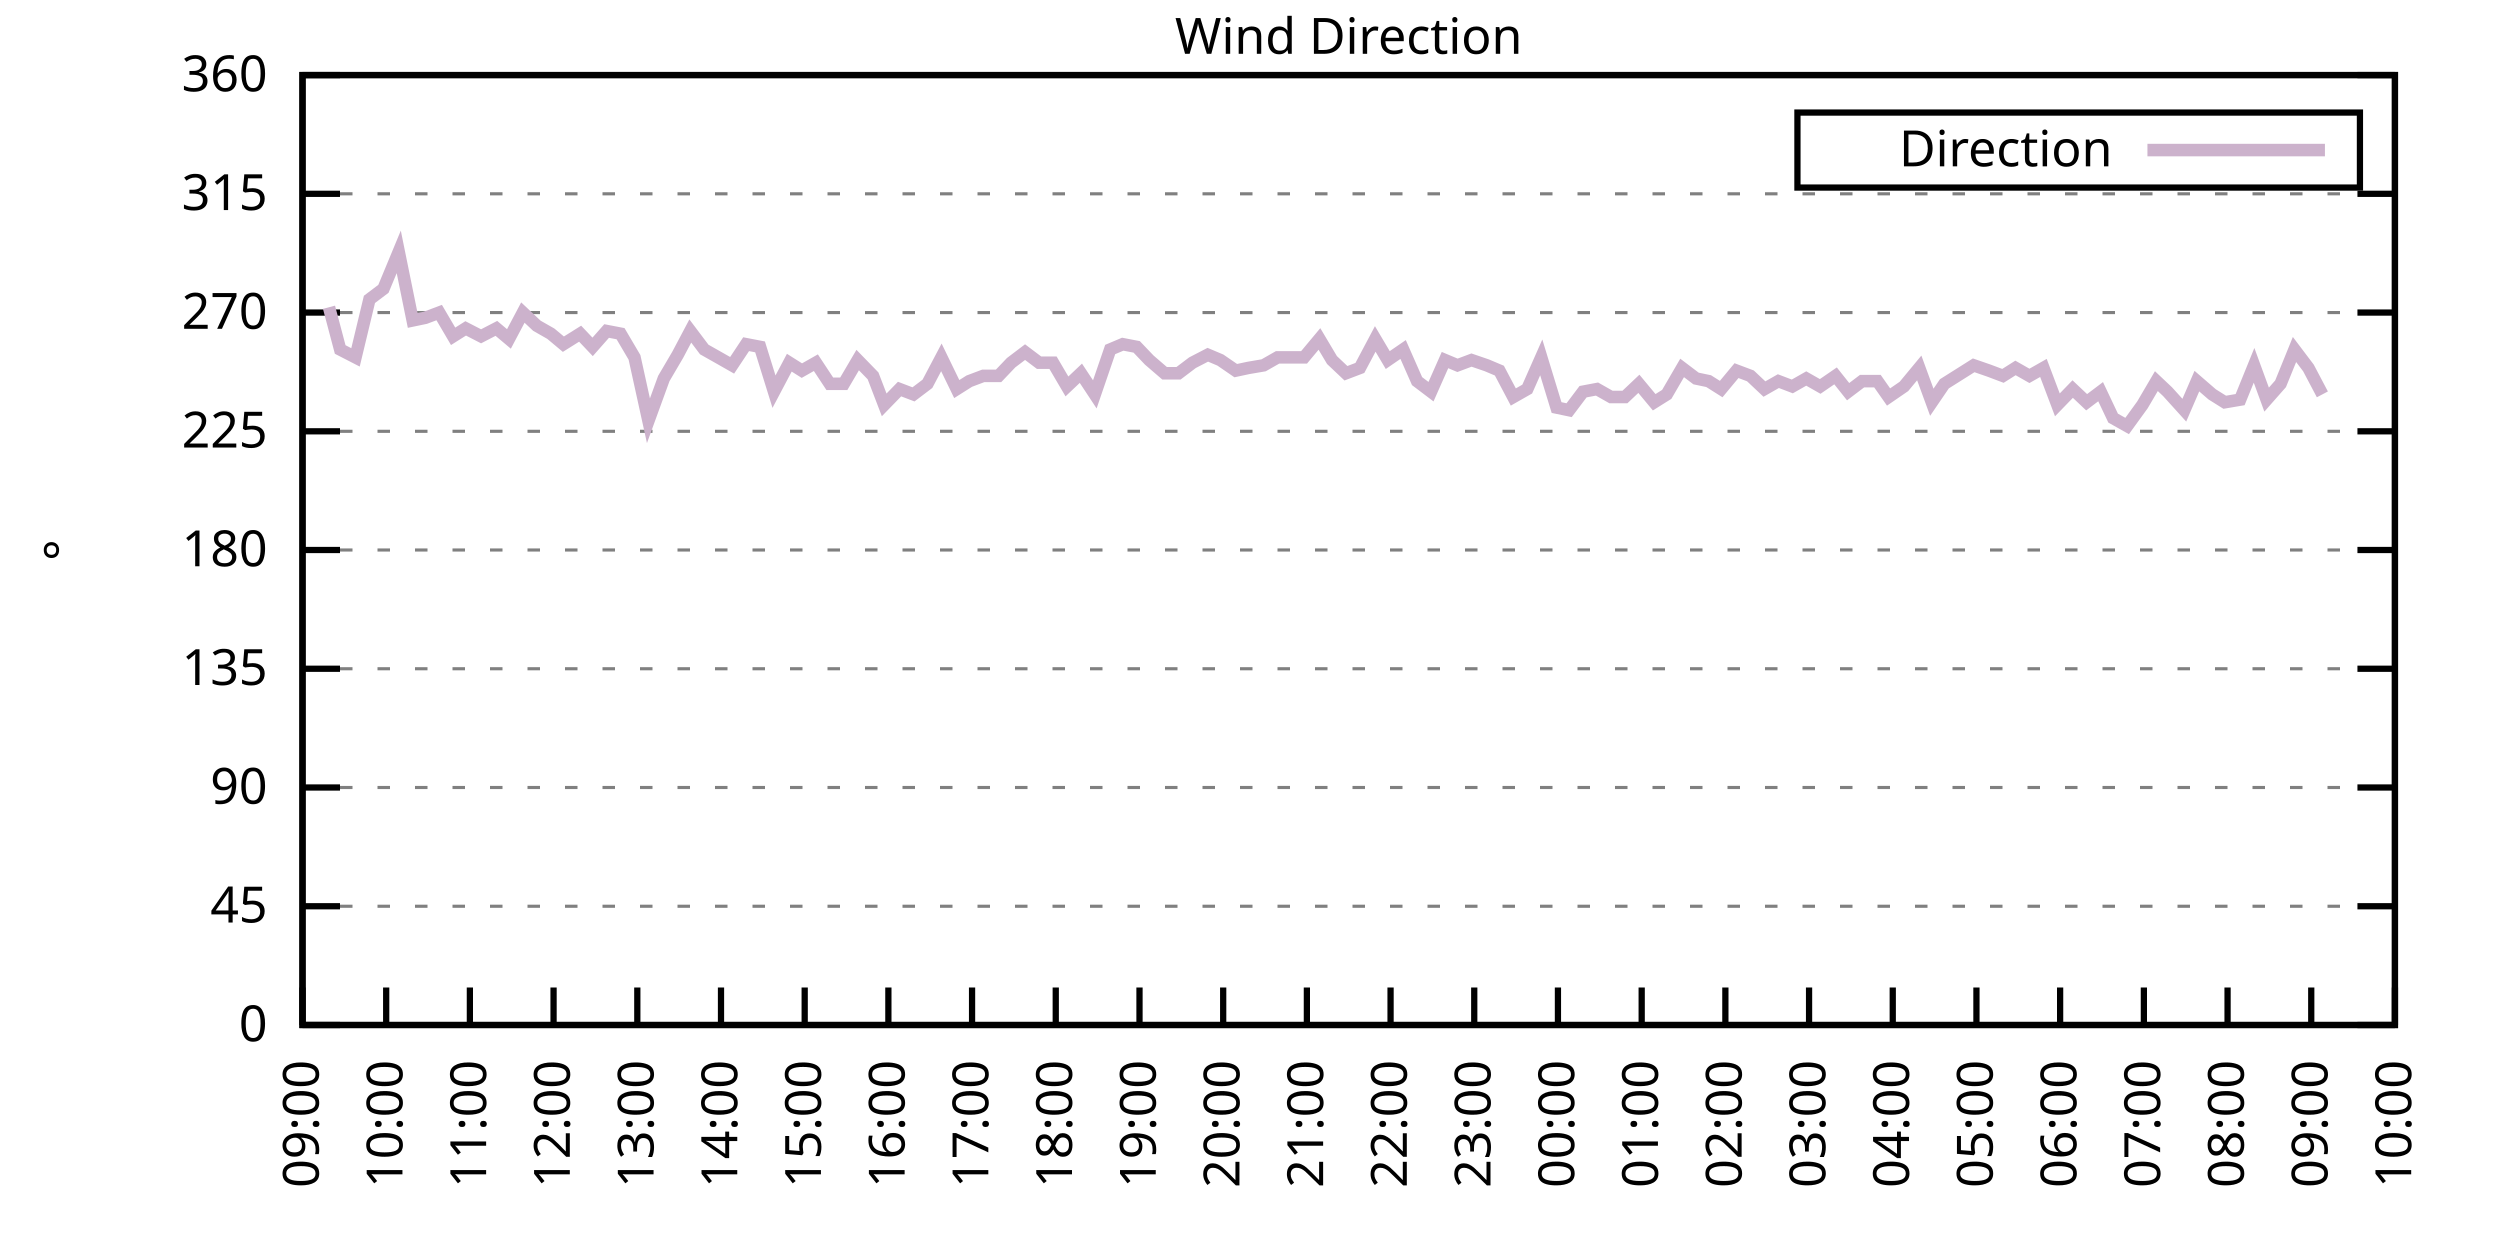
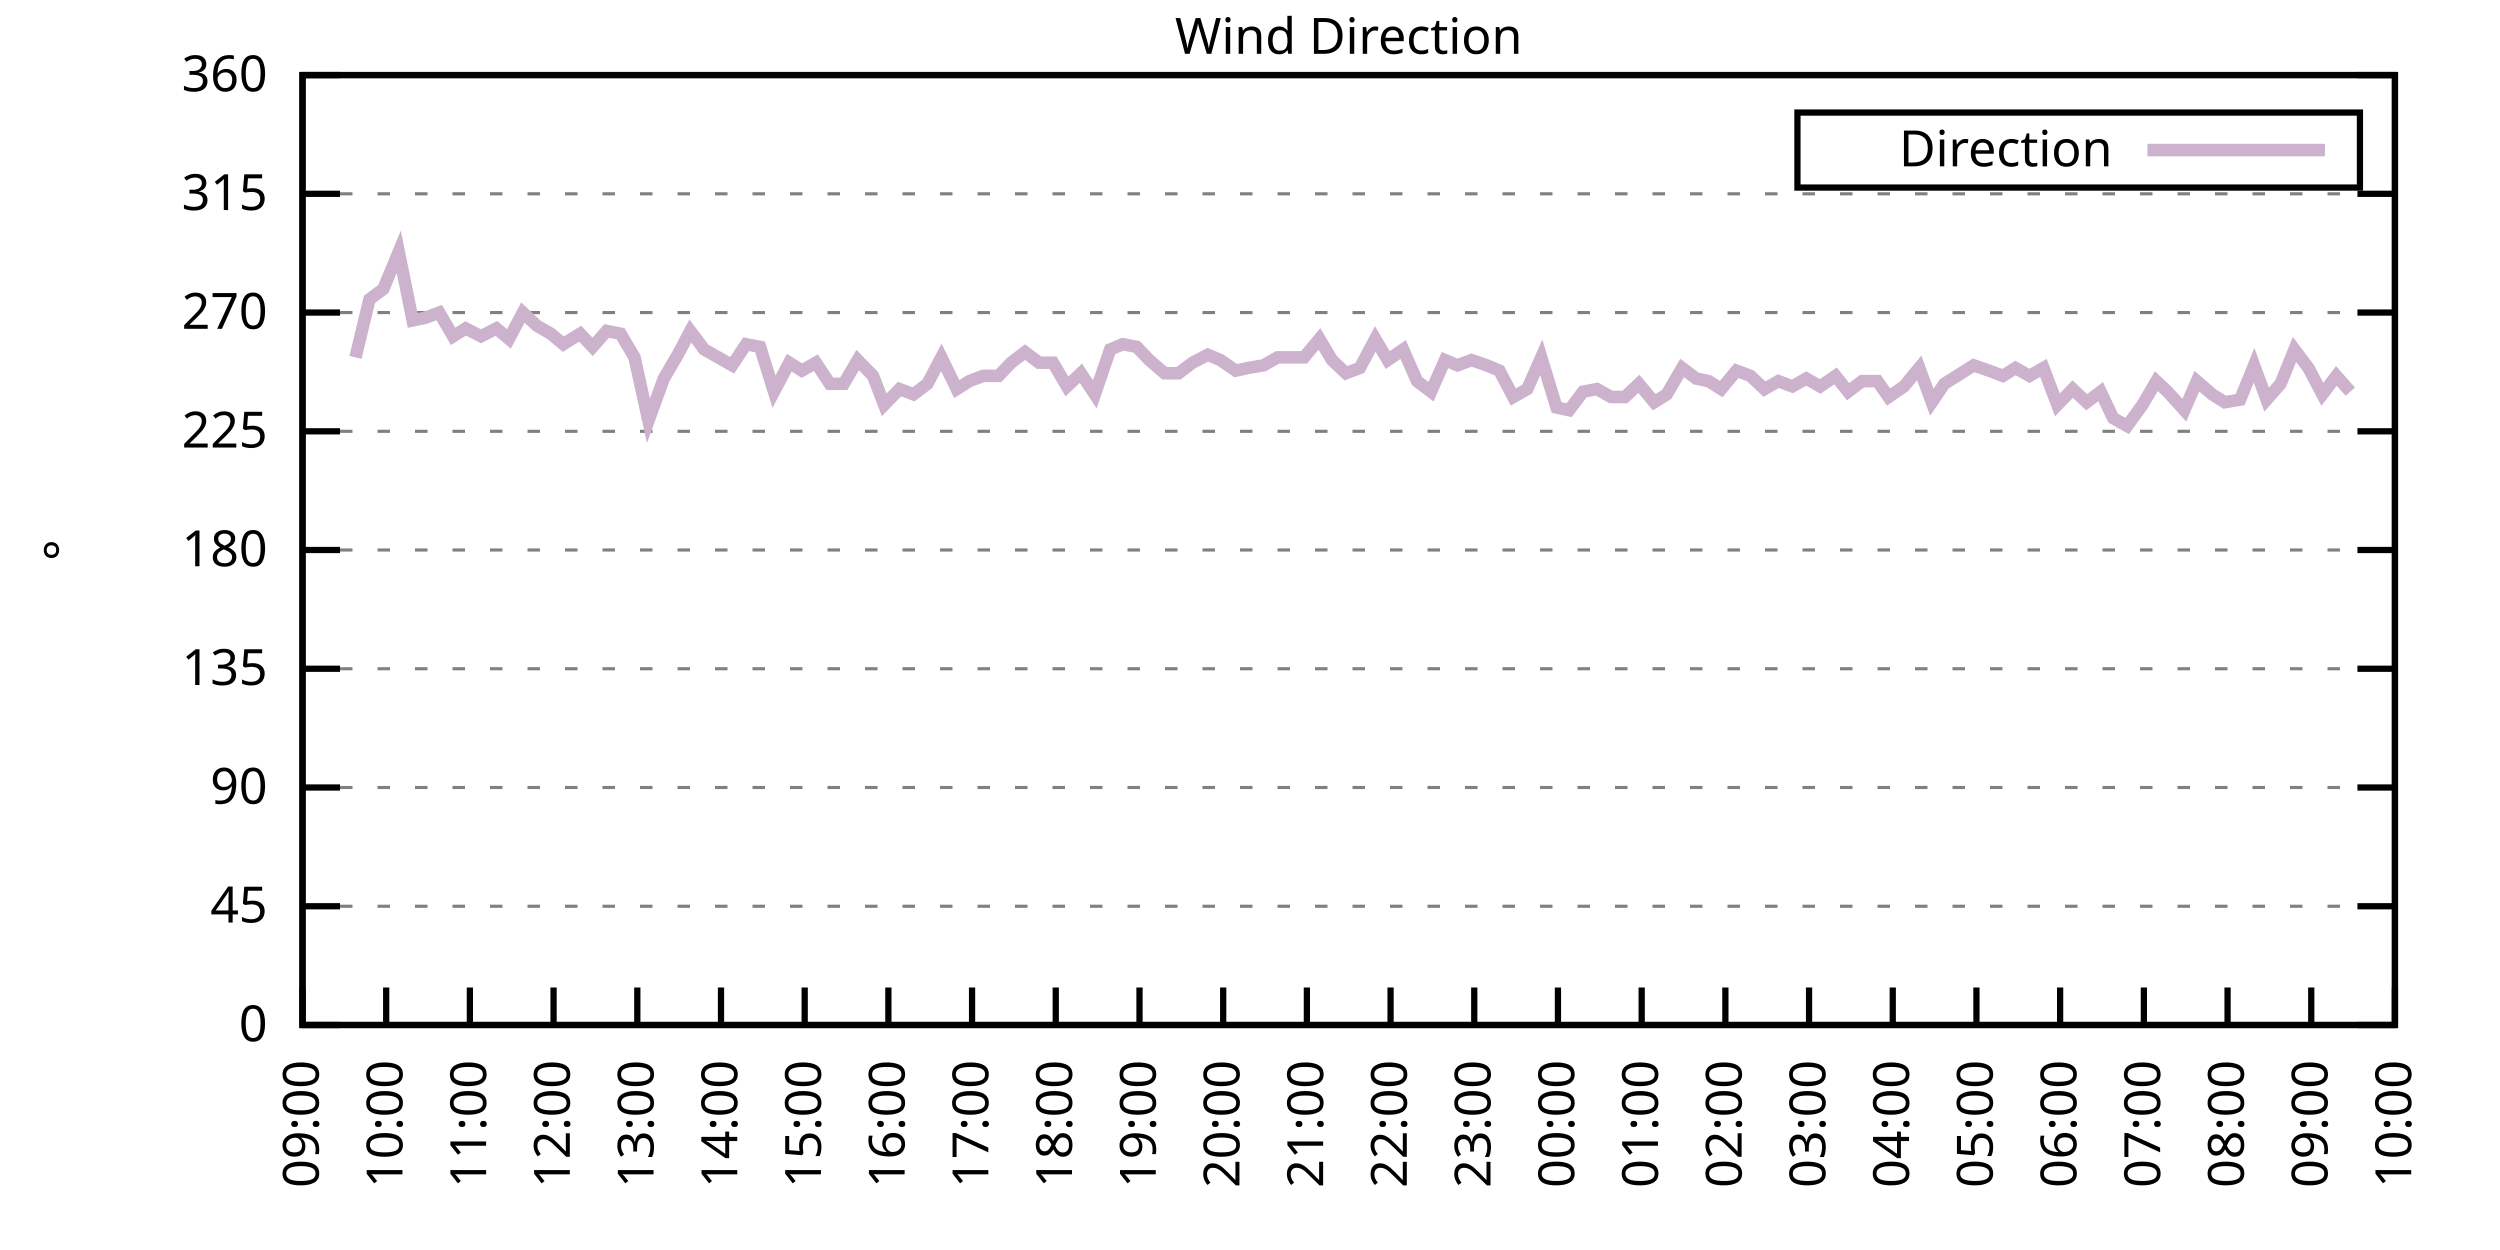
<svg xmlns="http://www.w3.org/2000/svg" xmlns:xlink="http://www.w3.org/1999/xlink" width="400" height="200" viewBox="0 0 400 200">
  <g id="gnuplot_canvas">
    <rect x="0" y="0" width="400" height="200" fill="none" />
    <defs>
      <circle id="gpDot" r="0.5" stroke-width="0.5" stroke="currentColor" />
      <path id="gpPt0" stroke-width="0.333" stroke="currentColor" d="M-1,0 h2 M0,-1 v2" />
      <path id="gpPt1" stroke-width="0.333" stroke="currentColor" d="M-1,-1 L1,1 M1,-1 L-1,1" />
      <path id="gpPt2" stroke-width="0.333" stroke="currentColor" d="M-1,0 L1,0 M0,-1 L0,1 M-1,-1 L1,1 M-1,1 L1,-1" />
      <rect id="gpPt3" stroke-width="0.333" stroke="currentColor" x="-1" y="-1" width="2" height="2" />
      <rect id="gpPt4" stroke-width="0.333" stroke="currentColor" fill="currentColor" x="-1" y="-1" width="2" height="2" />
      <circle id="gpPt5" stroke-width="0.333" stroke="currentColor" cx="0" cy="0" r="1" />
      <use xlink:href="#gpPt5" id="gpPt6" fill="currentColor" stroke="none" />
      <path id="gpPt7" stroke-width="0.333" stroke="currentColor" d="M0,-1.33 L-1.33,0.67 L1.33,0.67 z" />
      <use xlink:href="#gpPt7" id="gpPt8" fill="currentColor" stroke="none" />
      <use xlink:href="#gpPt7" id="gpPt9" stroke="currentColor" transform="rotate(180)" />
      <use xlink:href="#gpPt9" id="gpPt10" fill="currentColor" stroke="none" />
      <use xlink:href="#gpPt3" id="gpPt11" stroke="currentColor" transform="rotate(45)" />
      <use xlink:href="#gpPt11" id="gpPt12" fill="currentColor" stroke="none" />
      <path id="gpPt13" stroke-width="0.333" stroke="currentColor" d="M0,1.330 L1.265,0.411 L0.782,-1.067 L-0.782,-1.076 L-1.265,0.411 z" />
      <use xlink:href="#gpPt13" id="gpPt14" fill="currentColor" stroke="none" />
      <filter id="textbox" filterUnits="objectBoundingBox" x="0" y="0" height="1" width="1">
        <feFlood flood-color="white" flood-opacity="1" result="bgnd" />
        <feComposite in="SourceGraphic" in2="bgnd" operator="atop" />
      </filter>
      <filter id="greybox" filterUnits="objectBoundingBox" x="0" y="0" height="1" width="1">
        <feFlood flood-color="lightgrey" flood-opacity="1" result="grey" />
        <feComposite in="SourceGraphic" in2="grey" operator="atop" />
      </filter>
    </defs>
    <g fill="none" color="white" stroke="currentColor" stroke-width="1.00" stroke-linecap="butt" stroke-linejoin="miter">
</g>
    <g fill="none" color="black" stroke="currentColor" stroke-width="1.00" stroke-linecap="butt" stroke-linejoin="miter">
      <g stroke="none" shape-rendering="crispEdges">
        <polygon fill="rgb(255, 255, 255)" points="48.40,164.00 383.18,164.00 383.18,12.02 48.40,12.02 " />
      </g>
    </g>
    <g fill="none" color="black" stroke="currentColor" stroke-width="1.00" stroke-linecap="butt" stroke-linejoin="miter">
</g>
    <g fill="none" color="black" stroke="black" stroke-width="0.50" stroke-linecap="butt" stroke-linejoin="miter">
</g>
    <g fill="none" color="gray" stroke="currentColor" stroke-width="0.50" stroke-linecap="butt" stroke-linejoin="miter">
      <path stroke="gray" stroke-dasharray="2,4" class="gridline" d="M48.40,164.00 L383.19,164.00  " />
    </g>
    <g fill="none" color="gray" stroke="gray" stroke-width="1.00" stroke-linecap="butt" stroke-linejoin="miter">
</g>
    <g fill="none" color="black" stroke="currentColor" stroke-width="1.00" stroke-linecap="butt" stroke-linejoin="miter">
      <path stroke="black" d="M48.40,164.00 L54.40,164.00 M383.19,164.00 L377.19,164.00  " />
      <g transform="translate(42.80,166.60)" stroke="none" fill="black" font-family="Sans" font-size="8.00" text-anchor="end">
        <text>
          <tspan font-family="Sans"> 0</tspan>
        </text>
      </g>
    </g>
    <g fill="none" color="black" stroke="currentColor" stroke-width="1.00" stroke-linecap="butt" stroke-linejoin="miter">
</g>
    <g fill="none" color="black" stroke="black" stroke-width="0.50" stroke-linecap="butt" stroke-linejoin="miter">
</g>
    <g fill="none" color="gray" stroke="currentColor" stroke-width="0.50" stroke-linecap="butt" stroke-linejoin="miter">
      <path stroke="gray" stroke-dasharray="2,4" class="gridline" d="M48.40,145.00 L383.19,145.00  " />
    </g>
    <g fill="none" color="gray" stroke="gray" stroke-width="1.00" stroke-linecap="butt" stroke-linejoin="miter">
</g>
    <g fill="none" color="black" stroke="currentColor" stroke-width="1.00" stroke-linecap="butt" stroke-linejoin="miter">
      <path stroke="black" d="M48.40,145.00 L54.40,145.00 M383.19,145.00 L377.19,145.00  " />
      <g transform="translate(42.80,147.60)" stroke="none" fill="black" font-family="Sans" font-size="8.00" text-anchor="end">
        <text>
          <tspan font-family="Sans"> 45</tspan>
        </text>
      </g>
    </g>
    <g fill="none" color="black" stroke="currentColor" stroke-width="1.00" stroke-linecap="butt" stroke-linejoin="miter">
</g>
    <g fill="none" color="black" stroke="black" stroke-width="0.50" stroke-linecap="butt" stroke-linejoin="miter">
</g>
    <g fill="none" color="gray" stroke="currentColor" stroke-width="0.50" stroke-linecap="butt" stroke-linejoin="miter">
      <path stroke="gray" stroke-dasharray="2,4" class="gridline" d="M48.40,126.00 L383.19,126.00  " />
    </g>
    <g fill="none" color="gray" stroke="gray" stroke-width="1.00" stroke-linecap="butt" stroke-linejoin="miter">
</g>
    <g fill="none" color="black" stroke="currentColor" stroke-width="1.00" stroke-linecap="butt" stroke-linejoin="miter">
      <path stroke="black" d="M48.40,126.00 L54.40,126.00 M383.19,126.00 L377.19,126.00  " />
      <g transform="translate(42.80,128.60)" stroke="none" fill="black" font-family="Sans" font-size="8.00" text-anchor="end">
        <text>
          <tspan font-family="Sans"> 90</tspan>
        </text>
      </g>
    </g>
    <g fill="none" color="black" stroke="currentColor" stroke-width="1.00" stroke-linecap="butt" stroke-linejoin="miter">
</g>
    <g fill="none" color="black" stroke="black" stroke-width="0.50" stroke-linecap="butt" stroke-linejoin="miter">
</g>
    <g fill="none" color="gray" stroke="currentColor" stroke-width="0.50" stroke-linecap="butt" stroke-linejoin="miter">
      <path stroke="gray" stroke-dasharray="2,4" class="gridline" d="M48.40,107.00 L383.19,107.00  " />
    </g>
    <g fill="none" color="gray" stroke="gray" stroke-width="1.00" stroke-linecap="butt" stroke-linejoin="miter">
</g>
    <g fill="none" color="black" stroke="currentColor" stroke-width="1.00" stroke-linecap="butt" stroke-linejoin="miter">
      <path stroke="black" d="M48.40,107.00 L54.40,107.00 M383.19,107.00 L377.19,107.00  " />
      <g transform="translate(42.80,109.60)" stroke="none" fill="black" font-family="Sans" font-size="8.00" text-anchor="end">
        <text>
          <tspan font-family="Sans"> 135</tspan>
        </text>
      </g>
    </g>
    <g fill="none" color="black" stroke="currentColor" stroke-width="1.00" stroke-linecap="butt" stroke-linejoin="miter">
</g>
    <g fill="none" color="black" stroke="black" stroke-width="0.50" stroke-linecap="butt" stroke-linejoin="miter">
</g>
    <g fill="none" color="gray" stroke="currentColor" stroke-width="0.50" stroke-linecap="butt" stroke-linejoin="miter">
      <path stroke="gray" stroke-dasharray="2,4" class="gridline" d="M48.40,88.00 L383.19,88.00  " />
    </g>
    <g fill="none" color="gray" stroke="gray" stroke-width="1.00" stroke-linecap="butt" stroke-linejoin="miter">
</g>
    <g fill="none" color="black" stroke="currentColor" stroke-width="1.00" stroke-linecap="butt" stroke-linejoin="miter">
      <path stroke="black" d="M48.40,88.00 L54.40,88.00 M383.19,88.00 L377.19,88.00  " />
      <g transform="translate(42.80,90.60)" stroke="none" fill="black" font-family="Sans" font-size="8.00" text-anchor="end">
        <text>
          <tspan font-family="Sans"> 180</tspan>
        </text>
      </g>
    </g>
    <g fill="none" color="black" stroke="currentColor" stroke-width="1.00" stroke-linecap="butt" stroke-linejoin="miter">
</g>
    <g fill="none" color="black" stroke="black" stroke-width="0.50" stroke-linecap="butt" stroke-linejoin="miter">
</g>
    <g fill="none" color="gray" stroke="currentColor" stroke-width="0.50" stroke-linecap="butt" stroke-linejoin="miter">
      <path stroke="gray" stroke-dasharray="2,4" class="gridline" d="M48.40,69.01 L383.19,69.01  " />
    </g>
    <g fill="none" color="gray" stroke="gray" stroke-width="1.00" stroke-linecap="butt" stroke-linejoin="miter">
</g>
    <g fill="none" color="black" stroke="currentColor" stroke-width="1.00" stroke-linecap="butt" stroke-linejoin="miter">
      <path stroke="black" d="M48.40,69.01 L54.40,69.01 M383.19,69.01 L377.19,69.01  " />
      <g transform="translate(42.80,71.61)" stroke="none" fill="black" font-family="Sans" font-size="8.00" text-anchor="end">
        <text>
          <tspan font-family="Sans"> 225</tspan>
        </text>
      </g>
    </g>
    <g fill="none" color="black" stroke="currentColor" stroke-width="1.00" stroke-linecap="butt" stroke-linejoin="miter">
</g>
    <g fill="none" color="black" stroke="black" stroke-width="0.50" stroke-linecap="butt" stroke-linejoin="miter">
</g>
    <g fill="none" color="gray" stroke="currentColor" stroke-width="0.50" stroke-linecap="butt" stroke-linejoin="miter">
      <path stroke="gray" stroke-dasharray="2,4" class="gridline" d="M48.40,50.01 L383.19,50.01  " />
    </g>
    <g fill="none" color="gray" stroke="gray" stroke-width="1.00" stroke-linecap="butt" stroke-linejoin="miter">
</g>
    <g fill="none" color="black" stroke="currentColor" stroke-width="1.00" stroke-linecap="butt" stroke-linejoin="miter">
      <path stroke="black" d="M48.40,50.01 L54.40,50.01 M383.19,50.01 L377.19,50.01  " />
      <g transform="translate(42.80,52.61)" stroke="none" fill="black" font-family="Sans" font-size="8.00" text-anchor="end">
        <text>
          <tspan font-family="Sans"> 270</tspan>
        </text>
      </g>
    </g>
    <g fill="none" color="black" stroke="currentColor" stroke-width="1.00" stroke-linecap="butt" stroke-linejoin="miter">
</g>
    <g fill="none" color="black" stroke="black" stroke-width="0.50" stroke-linecap="butt" stroke-linejoin="miter">
</g>
    <g fill="none" color="gray" stroke="currentColor" stroke-width="0.50" stroke-linecap="butt" stroke-linejoin="miter">
      <path stroke="gray" stroke-dasharray="2,4" class="gridline" d="M48.40,31.01 L383.19,31.01  " />
    </g>
    <g fill="none" color="gray" stroke="gray" stroke-width="1.00" stroke-linecap="butt" stroke-linejoin="miter">
</g>
    <g fill="none" color="black" stroke="currentColor" stroke-width="1.00" stroke-linecap="butt" stroke-linejoin="miter">
      <path stroke="black" d="M48.40,31.01 L54.40,31.01 M383.19,31.01 L377.19,31.01  " />
      <g transform="translate(42.80,33.61)" stroke="none" fill="black" font-family="Sans" font-size="8.00" text-anchor="end">
        <text>
          <tspan font-family="Sans"> 315</tspan>
        </text>
      </g>
    </g>
    <g fill="none" color="black" stroke="currentColor" stroke-width="1.00" stroke-linecap="butt" stroke-linejoin="miter">
</g>
    <g fill="none" color="black" stroke="black" stroke-width="0.50" stroke-linecap="butt" stroke-linejoin="miter">
</g>
    <g fill="none" color="gray" stroke="currentColor" stroke-width="0.50" stroke-linecap="butt" stroke-linejoin="miter">
      <path stroke="gray" stroke-dasharray="2,4" class="gridline" d="M48.40,12.01 L383.19,12.01  " />
    </g>
    <g fill="none" color="gray" stroke="gray" stroke-width="1.00" stroke-linecap="butt" stroke-linejoin="miter">
</g>
    <g fill="none" color="black" stroke="currentColor" stroke-width="1.00" stroke-linecap="butt" stroke-linejoin="miter">
      <path stroke="black" d="M48.40,12.01 L54.40,12.01 M383.19,12.01 L377.19,12.01  " />
      <g transform="translate(42.80,14.61)" stroke="none" fill="black" font-family="Sans" font-size="8.00" text-anchor="end">
        <text>
          <tspan font-family="Sans"> 360</tspan>
        </text>
      </g>
    </g>
    <g fill="none" color="black" stroke="currentColor" stroke-width="1.00" stroke-linecap="butt" stroke-linejoin="miter">
      <path stroke="black" d="M48.40,164.00 L48.40,158.00  " />
      <g transform="translate(51.00,169.60) rotate(270.00)" stroke="none" fill="black" font-family="Sans" font-size="8.00" text-anchor="end">
        <text>
          <tspan font-family="Sans">09:00</tspan>
        </text>
      </g>
    </g>
    <g fill="none" color="black" stroke="currentColor" stroke-width="1.00" stroke-linecap="butt" stroke-linejoin="miter">
      <path stroke="black" d="M61.79,164.00 L61.79,158.00  " />
      <g transform="translate(64.39,169.60) rotate(270.00)" stroke="none" fill="black" font-family="Sans" font-size="8.00" text-anchor="end">
        <text>
          <tspan font-family="Sans">10:00</tspan>
        </text>
      </g>
    </g>
    <g fill="none" color="black" stroke="currentColor" stroke-width="1.00" stroke-linecap="butt" stroke-linejoin="miter">
      <path stroke="black" d="M75.18,164.00 L75.18,158.00  " />
      <g transform="translate(77.78,169.60) rotate(270.00)" stroke="none" fill="black" font-family="Sans" font-size="8.00" text-anchor="end">
        <text>
          <tspan font-family="Sans">11:00</tspan>
        </text>
      </g>
    </g>
    <g fill="none" color="black" stroke="currentColor" stroke-width="1.00" stroke-linecap="butt" stroke-linejoin="miter">
      <path stroke="black" d="M88.57,164.00 L88.57,158.00  " />
      <g transform="translate(91.17,169.60) rotate(270.00)" stroke="none" fill="black" font-family="Sans" font-size="8.00" text-anchor="end">
        <text>
          <tspan font-family="Sans">12:00</tspan>
        </text>
      </g>
    </g>
    <g fill="none" color="black" stroke="currentColor" stroke-width="1.00" stroke-linecap="butt" stroke-linejoin="miter">
      <path stroke="black" d="M101.97,164.00 L101.97,158.00  " />
      <g transform="translate(104.57,169.60) rotate(270.00)" stroke="none" fill="black" font-family="Sans" font-size="8.00" text-anchor="end">
        <text>
          <tspan font-family="Sans">13:00</tspan>
        </text>
      </g>
    </g>
    <g fill="none" color="black" stroke="currentColor" stroke-width="1.00" stroke-linecap="butt" stroke-linejoin="miter">
      <path stroke="black" d="M115.36,164.00 L115.36,158.00  " />
      <g transform="translate(117.96,169.60) rotate(270.00)" stroke="none" fill="black" font-family="Sans" font-size="8.00" text-anchor="end">
        <text>
          <tspan font-family="Sans">14:00</tspan>
        </text>
      </g>
    </g>
    <g fill="none" color="black" stroke="currentColor" stroke-width="1.00" stroke-linecap="butt" stroke-linejoin="miter">
      <path stroke="black" d="M128.75,164.00 L128.75,158.00  " />
      <g transform="translate(131.35,169.60) rotate(270.00)" stroke="none" fill="black" font-family="Sans" font-size="8.00" text-anchor="end">
        <text>
          <tspan font-family="Sans">15:00</tspan>
        </text>
      </g>
    </g>
    <g fill="none" color="black" stroke="currentColor" stroke-width="1.00" stroke-linecap="butt" stroke-linejoin="miter">
      <path stroke="black" d="M142.14,164.00 L142.14,158.00  " />
      <g transform="translate(144.74,169.60) rotate(270.00)" stroke="none" fill="black" font-family="Sans" font-size="8.00" text-anchor="end">
        <text>
          <tspan font-family="Sans">16:00</tspan>
        </text>
      </g>
    </g>
    <g fill="none" color="black" stroke="currentColor" stroke-width="1.00" stroke-linecap="butt" stroke-linejoin="miter">
      <path stroke="black" d="M155.53,164.00 L155.53,158.00  " />
      <g transform="translate(158.13,169.60) rotate(270.00)" stroke="none" fill="black" font-family="Sans" font-size="8.00" text-anchor="end">
        <text>
          <tspan font-family="Sans">17:00</tspan>
        </text>
      </g>
    </g>
    <g fill="none" color="black" stroke="currentColor" stroke-width="1.00" stroke-linecap="butt" stroke-linejoin="miter">
      <path stroke="black" d="M168.92,164.00 L168.92,158.00  " />
      <g transform="translate(171.52,169.60) rotate(270.00)" stroke="none" fill="black" font-family="Sans" font-size="8.00" text-anchor="end">
        <text>
          <tspan font-family="Sans">18:00</tspan>
        </text>
      </g>
    </g>
    <g fill="none" color="black" stroke="currentColor" stroke-width="1.00" stroke-linecap="butt" stroke-linejoin="miter">
      <path stroke="black" d="M182.32,164.00 L182.32,158.00  " />
      <g transform="translate(184.92,169.60) rotate(270.00)" stroke="none" fill="black" font-family="Sans" font-size="8.00" text-anchor="end">
        <text>
          <tspan font-family="Sans">19:00</tspan>
        </text>
      </g>
    </g>
    <g fill="none" color="black" stroke="currentColor" stroke-width="1.00" stroke-linecap="butt" stroke-linejoin="miter">
      <path stroke="black" d="M195.71,164.00 L195.71,158.00  " />
      <g transform="translate(198.31,169.60) rotate(270.00)" stroke="none" fill="black" font-family="Sans" font-size="8.00" text-anchor="end">
        <text>
          <tspan font-family="Sans">20:00</tspan>
        </text>
      </g>
    </g>
    <g fill="none" color="black" stroke="currentColor" stroke-width="1.00" stroke-linecap="butt" stroke-linejoin="miter">
      <path stroke="black" d="M209.10,164.00 L209.10,158.00  " />
      <g transform="translate(211.70,169.60) rotate(270.00)" stroke="none" fill="black" font-family="Sans" font-size="8.00" text-anchor="end">
        <text>
          <tspan font-family="Sans">21:00</tspan>
        </text>
      </g>
    </g>
    <g fill="none" color="black" stroke="currentColor" stroke-width="1.00" stroke-linecap="butt" stroke-linejoin="miter">
      <path stroke="black" d="M222.49,164.00 L222.49,158.00  " />
      <g transform="translate(225.09,169.60) rotate(270.00)" stroke="none" fill="black" font-family="Sans" font-size="8.00" text-anchor="end">
        <text>
          <tspan font-family="Sans">22:00</tspan>
        </text>
      </g>
    </g>
    <g fill="none" color="black" stroke="currentColor" stroke-width="1.00" stroke-linecap="butt" stroke-linejoin="miter">
      <path stroke="black" d="M235.88,164.00 L235.88,158.00  " />
      <g transform="translate(238.48,169.60) rotate(270.00)" stroke="none" fill="black" font-family="Sans" font-size="8.00" text-anchor="end">
        <text>
          <tspan font-family="Sans">23:00</tspan>
        </text>
      </g>
    </g>
    <g fill="none" color="black" stroke="currentColor" stroke-width="1.00" stroke-linecap="butt" stroke-linejoin="miter">
      <path stroke="black" d="M249.27,164.00 L249.27,158.00  " />
      <g transform="translate(251.87,169.60) rotate(270.00)" stroke="none" fill="black" font-family="Sans" font-size="8.00" text-anchor="end">
        <text>
          <tspan font-family="Sans">00:00</tspan>
        </text>
      </g>
    </g>
    <g fill="none" color="black" stroke="currentColor" stroke-width="1.00" stroke-linecap="butt" stroke-linejoin="miter">
      <path stroke="black" d="M262.67,164.00 L262.67,158.00  " />
      <g transform="translate(265.27,169.60) rotate(270.00)" stroke="none" fill="black" font-family="Sans" font-size="8.00" text-anchor="end">
        <text>
          <tspan font-family="Sans">01:00</tspan>
        </text>
      </g>
    </g>
    <g fill="none" color="black" stroke="currentColor" stroke-width="1.00" stroke-linecap="butt" stroke-linejoin="miter">
      <path stroke="black" d="M276.06,164.00 L276.06,158.00  " />
      <g transform="translate(278.66,169.60) rotate(270.00)" stroke="none" fill="black" font-family="Sans" font-size="8.00" text-anchor="end">
        <text>
          <tspan font-family="Sans">02:00</tspan>
        </text>
      </g>
    </g>
    <g fill="none" color="black" stroke="currentColor" stroke-width="1.00" stroke-linecap="butt" stroke-linejoin="miter">
      <path stroke="black" d="M289.45,164.00 L289.45,158.00  " />
      <g transform="translate(292.05,169.60) rotate(270.00)" stroke="none" fill="black" font-family="Sans" font-size="8.00" text-anchor="end">
        <text>
          <tspan font-family="Sans">03:00</tspan>
        </text>
      </g>
    </g>
    <g fill="none" color="black" stroke="currentColor" stroke-width="1.00" stroke-linecap="butt" stroke-linejoin="miter">
      <path stroke="black" d="M302.84,164.00 L302.84,158.00  " />
      <g transform="translate(305.44,169.60) rotate(270.00)" stroke="none" fill="black" font-family="Sans" font-size="8.00" text-anchor="end">
        <text>
          <tspan font-family="Sans">04:00</tspan>
        </text>
      </g>
    </g>
    <g fill="none" color="black" stroke="currentColor" stroke-width="1.00" stroke-linecap="butt" stroke-linejoin="miter">
      <path stroke="black" d="M316.23,164.00 L316.23,158.00  " />
      <g transform="translate(318.83,169.60) rotate(270.00)" stroke="none" fill="black" font-family="Sans" font-size="8.00" text-anchor="end">
        <text>
          <tspan font-family="Sans">05:00</tspan>
        </text>
      </g>
    </g>
    <g fill="none" color="black" stroke="currentColor" stroke-width="1.00" stroke-linecap="butt" stroke-linejoin="miter">
      <path stroke="black" d="M329.62,164.00 L329.62,158.00  " />
      <g transform="translate(332.22,169.60) rotate(270.00)" stroke="none" fill="black" font-family="Sans" font-size="8.00" text-anchor="end">
        <text>
          <tspan font-family="Sans">06:00</tspan>
        </text>
      </g>
    </g>
    <g fill="none" color="black" stroke="currentColor" stroke-width="1.00" stroke-linecap="butt" stroke-linejoin="miter">
      <path stroke="black" d="M343.02,164.00 L343.02,158.00  " />
      <g transform="translate(345.62,169.60) rotate(270.00)" stroke="none" fill="black" font-family="Sans" font-size="8.00" text-anchor="end">
        <text>
          <tspan font-family="Sans">07:00</tspan>
        </text>
      </g>
    </g>
    <g fill="none" color="black" stroke="currentColor" stroke-width="1.00" stroke-linecap="butt" stroke-linejoin="miter">
      <path stroke="black" d="M356.41,164.00 L356.41,158.00  " />
      <g transform="translate(359.01,169.60) rotate(270.00)" stroke="none" fill="black" font-family="Sans" font-size="8.00" text-anchor="end">
        <text>
          <tspan font-family="Sans">08:00</tspan>
        </text>
      </g>
    </g>
    <g fill="none" color="black" stroke="currentColor" stroke-width="1.00" stroke-linecap="butt" stroke-linejoin="miter">
      <path stroke="black" d="M369.80,164.00 L369.80,158.00  " />
      <g transform="translate(372.40,169.60) rotate(270.00)" stroke="none" fill="black" font-family="Sans" font-size="8.00" text-anchor="end">
        <text>
          <tspan font-family="Sans">09:00</tspan>
        </text>
      </g>
    </g>
    <g fill="none" color="black" stroke="currentColor" stroke-width="1.00" stroke-linecap="butt" stroke-linejoin="miter">
      <path stroke="black" d="M383.19,164.00 L383.19,158.00  " />
      <g transform="translate(385.79,169.60) rotate(270.00)" stroke="none" fill="black" font-family="Sans" font-size="8.00" text-anchor="end">
        <text>
          <tspan font-family="Sans">10:00</tspan>
        </text>
      </g>
    </g>
    <g fill="none" color="black" stroke="currentColor" stroke-width="1.00" stroke-linecap="butt" stroke-linejoin="miter">
</g>
    <g fill="none" color="black" stroke="currentColor" stroke-width="1.00" stroke-linecap="butt" stroke-linejoin="miter">
      <path stroke="black" d="M48.40,12.01 L48.40,164.00 L383.19,164.00 L383.19,12.01 L48.40,12.01 Z  " />
    </g>
    <g fill="none" color="black" stroke="currentColor" stroke-width="1.00" stroke-linecap="butt" stroke-linejoin="miter">
</g>
    <g fill="none" color="black" stroke="currentColor" stroke-width="1.00" stroke-linecap="butt" stroke-linejoin="miter">
      <path stroke="black" d="M287.59,30.01 L287.59,18.01 L377.59,18.01 L377.59,30.01 L287.59,30.01 Z  " />
    </g>
    <g id="Wind_direction_plot_1">
      <g fill="none" color="white" stroke="black" stroke-width="2.00" stroke-linecap="butt" stroke-linejoin="miter">
</g>
      <g fill="none" color="black" stroke="currentColor" stroke-width="2.00" stroke-linecap="butt" stroke-linejoin="miter">
        <g transform="translate(337.99,26.61)" stroke="none" fill="black" font-family="Sans" font-size="8.00" text-anchor="end">
          <text>
            <tspan font-family="Sans">Direction</tspan>
          </text>
        </g>
      </g>
      <g fill="none" color="black" stroke="currentColor" stroke-width="2.00" stroke-linecap="butt" stroke-linejoin="miter">
-         <path stroke="rgb(204, 178, 204)" d="M343.59,24.01 L371.99,24.01 M52.64,49.16 L54.43,55.92 L56.88,57.18 L59.11,47.90 L61.35,46.21 L63.80,40.30   L66.03,51.27 L68.04,50.85 L70.27,50.01 L72.50,53.81 L74.51,52.54 L76.97,53.81 L79.42,52.54 L81.43,54.23   L83.66,50.01 L85.90,52.12 L88.13,53.39 L90.14,55.07 L92.82,53.39 L94.82,55.50 L97.06,52.96 L99.29,53.39   L101.52,57.18 L103.75,67.32 L106.21,60.56 L108.44,56.76 L110.45,52.96 L112.68,55.92 L114.91,57.18 L117.14,58.45   L119.38,55.07 L121.61,55.50 L123.84,62.67 L126.29,58.03 L128.30,59.30 L130.54,58.03 L132.77,61.41 L135.00,61.41   L137.23,57.61 L139.69,60.14 L141.47,64.78 L143.93,62.25 L146.16,63.10 L148.39,61.41 L150.62,57.18 L153.08,62.25   L155.09,60.98 L157.32,60.14 L159.77,60.14 L161.78,58.03 L164.01,56.34 L166.25,58.03 L168.48,58.03 L170.71,61.83   L172.94,59.72 L175.17,63.10 L177.63,55.92 L179.64,55.07 L181.87,55.50 L183.88,57.61 L186.33,59.72 L188.57,59.72   L190.80,58.03 L193.25,56.76 L195.26,57.61 L197.72,59.30 L199.73,58.87 L202.18,58.45 L204.41,57.18 L206.42,57.18   L208.65,57.18 L211.11,54.23 L213.12,57.61 L215.35,59.72 L217.58,58.87 L220.04,54.23 L222.04,57.61 L224.50,55.92   L226.73,60.98 L228.96,62.67 L231.20,57.61 L233.20,58.45 L235.44,57.61 L237.89,58.45 L239.90,59.30 L242.13,63.52   L244.36,62.25 L246.60,57.18 L249.05,65.21 L251.06,65.63 L253.29,62.67 L255.52,62.25 L257.76,63.52 L259.99,63.52   L262.22,61.41 L264.67,64.36 L266.68,63.10 L269.14,58.87 L271.37,60.56 L273.38,60.98 L275.39,62.25 L277.84,59.30   L280.07,60.14 L282.31,62.25 L284.54,60.98 L286.77,61.83 L289.00,60.56 L291.23,61.83 L293.69,60.14 L295.70,62.67   L297.93,60.98 L300.39,60.98 L302.17,63.52 L304.63,61.83 L307.08,58.87 L309.09,64.36 L311.10,61.41 L313.78,59.72   L315.79,58.45 L318.24,59.30 L320.47,60.14 L322.48,58.87 L324.71,60.14 L326.95,58.87 L329.18,64.78 L331.63,62.25   L333.86,64.36 L336.10,62.67 L338.10,66.90 L340.34,68.16 L342.79,64.78 L345.02,60.98 L346.81,62.67 L349.49,65.63   L351.50,60.98 L353.95,63.10 L355.96,64.36 L358.42,63.94 L360.65,58.45 L362.66,63.94 L364.89,61.41 L367.12,55.92   L369.35,58.87 L371.58,63.10  " />
+         <path stroke="rgb(204, 178, 204)" d="M343.59,24.01 L371.99,24.01 M56.88,57.18 L59.11,47.90 L61.35,46.21 L63.80,40.30 L66.03,51.27 L68.04,50.85   L70.27,50.01 L72.50,53.81 L74.51,52.54 L76.97,53.81 L79.42,52.54 L81.43,54.23 L83.66,50.01 L85.90,52.12   L88.13,53.39 L90.14,55.07 L92.82,53.39 L94.82,55.50 L97.06,52.96 L99.29,53.39 L101.52,57.18 L103.75,67.32   L106.21,60.56 L108.44,56.76 L110.45,52.96 L112.68,55.92 L114.91,57.18 L117.14,58.45 L119.38,55.07 L121.61,55.50   L123.84,62.67 L126.29,58.03 L128.30,59.30 L130.54,58.03 L132.77,61.41 L135.00,61.41 L137.23,57.61 L139.69,60.14   L141.47,64.78 L143.93,62.25 L146.16,63.10 L148.39,61.41 L150.62,57.18 L153.08,62.25 L155.09,60.98 L157.32,60.14   L159.77,60.14 L161.78,58.03 L164.01,56.34 L166.25,58.03 L168.48,58.03 L170.71,61.83 L172.94,59.72 L175.17,63.10   L177.63,55.92 L179.64,55.07 L181.87,55.50 L183.88,57.61 L186.33,59.72 L188.57,59.72 L190.80,58.03 L193.25,56.76   L195.26,57.61 L197.72,59.30 L199.73,58.87 L202.18,58.45 L204.41,57.18 L206.42,57.18 L208.65,57.18 L211.11,54.23   L213.12,57.61 L215.35,59.72 L217.58,58.87 L220.04,54.23 L222.04,57.61 L224.50,55.92 L226.73,60.98 L228.96,62.67   L231.20,57.61 L233.20,58.45 L235.44,57.61 L237.89,58.45 L239.90,59.30 L242.13,63.52 L244.36,62.25 L246.60,57.18   L249.05,65.21 L251.06,65.63 L253.29,62.67 L255.52,62.25 L257.76,63.52 L259.99,63.52 L262.22,61.41 L264.67,64.36   L266.68,63.10 L269.14,58.87 L271.37,60.56 L273.38,60.98 L275.39,62.25 L277.84,59.30 L280.07,60.14 L282.31,62.25   L284.54,60.98 L286.77,61.83 L289.00,60.56 L291.23,61.83 L293.69,60.14 L295.70,62.67 L297.93,60.98 L300.39,60.98   L302.17,63.52 L304.63,61.83 L307.08,58.87 L309.09,64.36 L311.10,61.41 L313.78,59.72 L315.79,58.45 L318.24,59.30   L320.47,60.14 L322.48,58.87 L324.71,60.14 L326.95,58.87 L329.18,64.78 L331.63,62.25 L333.86,64.36 L336.10,62.67   L338.10,66.90 L340.34,68.16 L342.79,64.78 L345.02,60.98 L346.81,62.67 L349.49,65.63 L351.50,60.98 L353.95,63.10   L355.96,64.36 L358.42,63.94 L360.65,58.45 L362.66,63.94 L364.89,61.41 L367.12,55.92 L369.35,58.87 L371.58,63.10   L373.82,60.14 L376.05,62.67  " />
      </g>
    </g>
    <g fill="none" color="black" stroke="currentColor" stroke-width="2.00" stroke-linecap="butt" stroke-linejoin="miter">
</g>
    <g fill="none" color="black" stroke="black" stroke-width="1.00" stroke-linecap="butt" stroke-linejoin="miter">
</g>
    <g fill="none" color="black" stroke="currentColor" stroke-width="1.00" stroke-linecap="butt" stroke-linejoin="miter">
      <path stroke="black" d="M48.40,12.01 L48.40,164.00 L383.19,164.00 L383.19,12.01 L48.40,12.01 Z  " />
      <g transform="translate(12.80,88.01) rotate(270.00)" stroke="none" fill="black" font-family="Sans" font-size="8.00" text-anchor="middle">
        <text>
          <tspan font-family="Sans">°</tspan>
        </text>
      </g>
    </g>
    <g fill="none" color="black" stroke="currentColor" stroke-width="1.00" stroke-linecap="butt" stroke-linejoin="miter">
</g>
    <g fill="none" color="black" stroke="currentColor" stroke-width="1.00" stroke-linecap="butt" stroke-linejoin="miter">
      <g transform="translate(215.79,8.61)" stroke="none" fill="black" font-family="Sans" font-size="8.00" text-anchor="middle">
        <text>
          <tspan font-family="Sans">Wind Direction</tspan>
        </text>
      </g>
    </g>
    <g fill="none" color="black" stroke="currentColor" stroke-width="1.00" stroke-linecap="butt" stroke-linejoin="miter">
</g>
  </g>
</svg>
